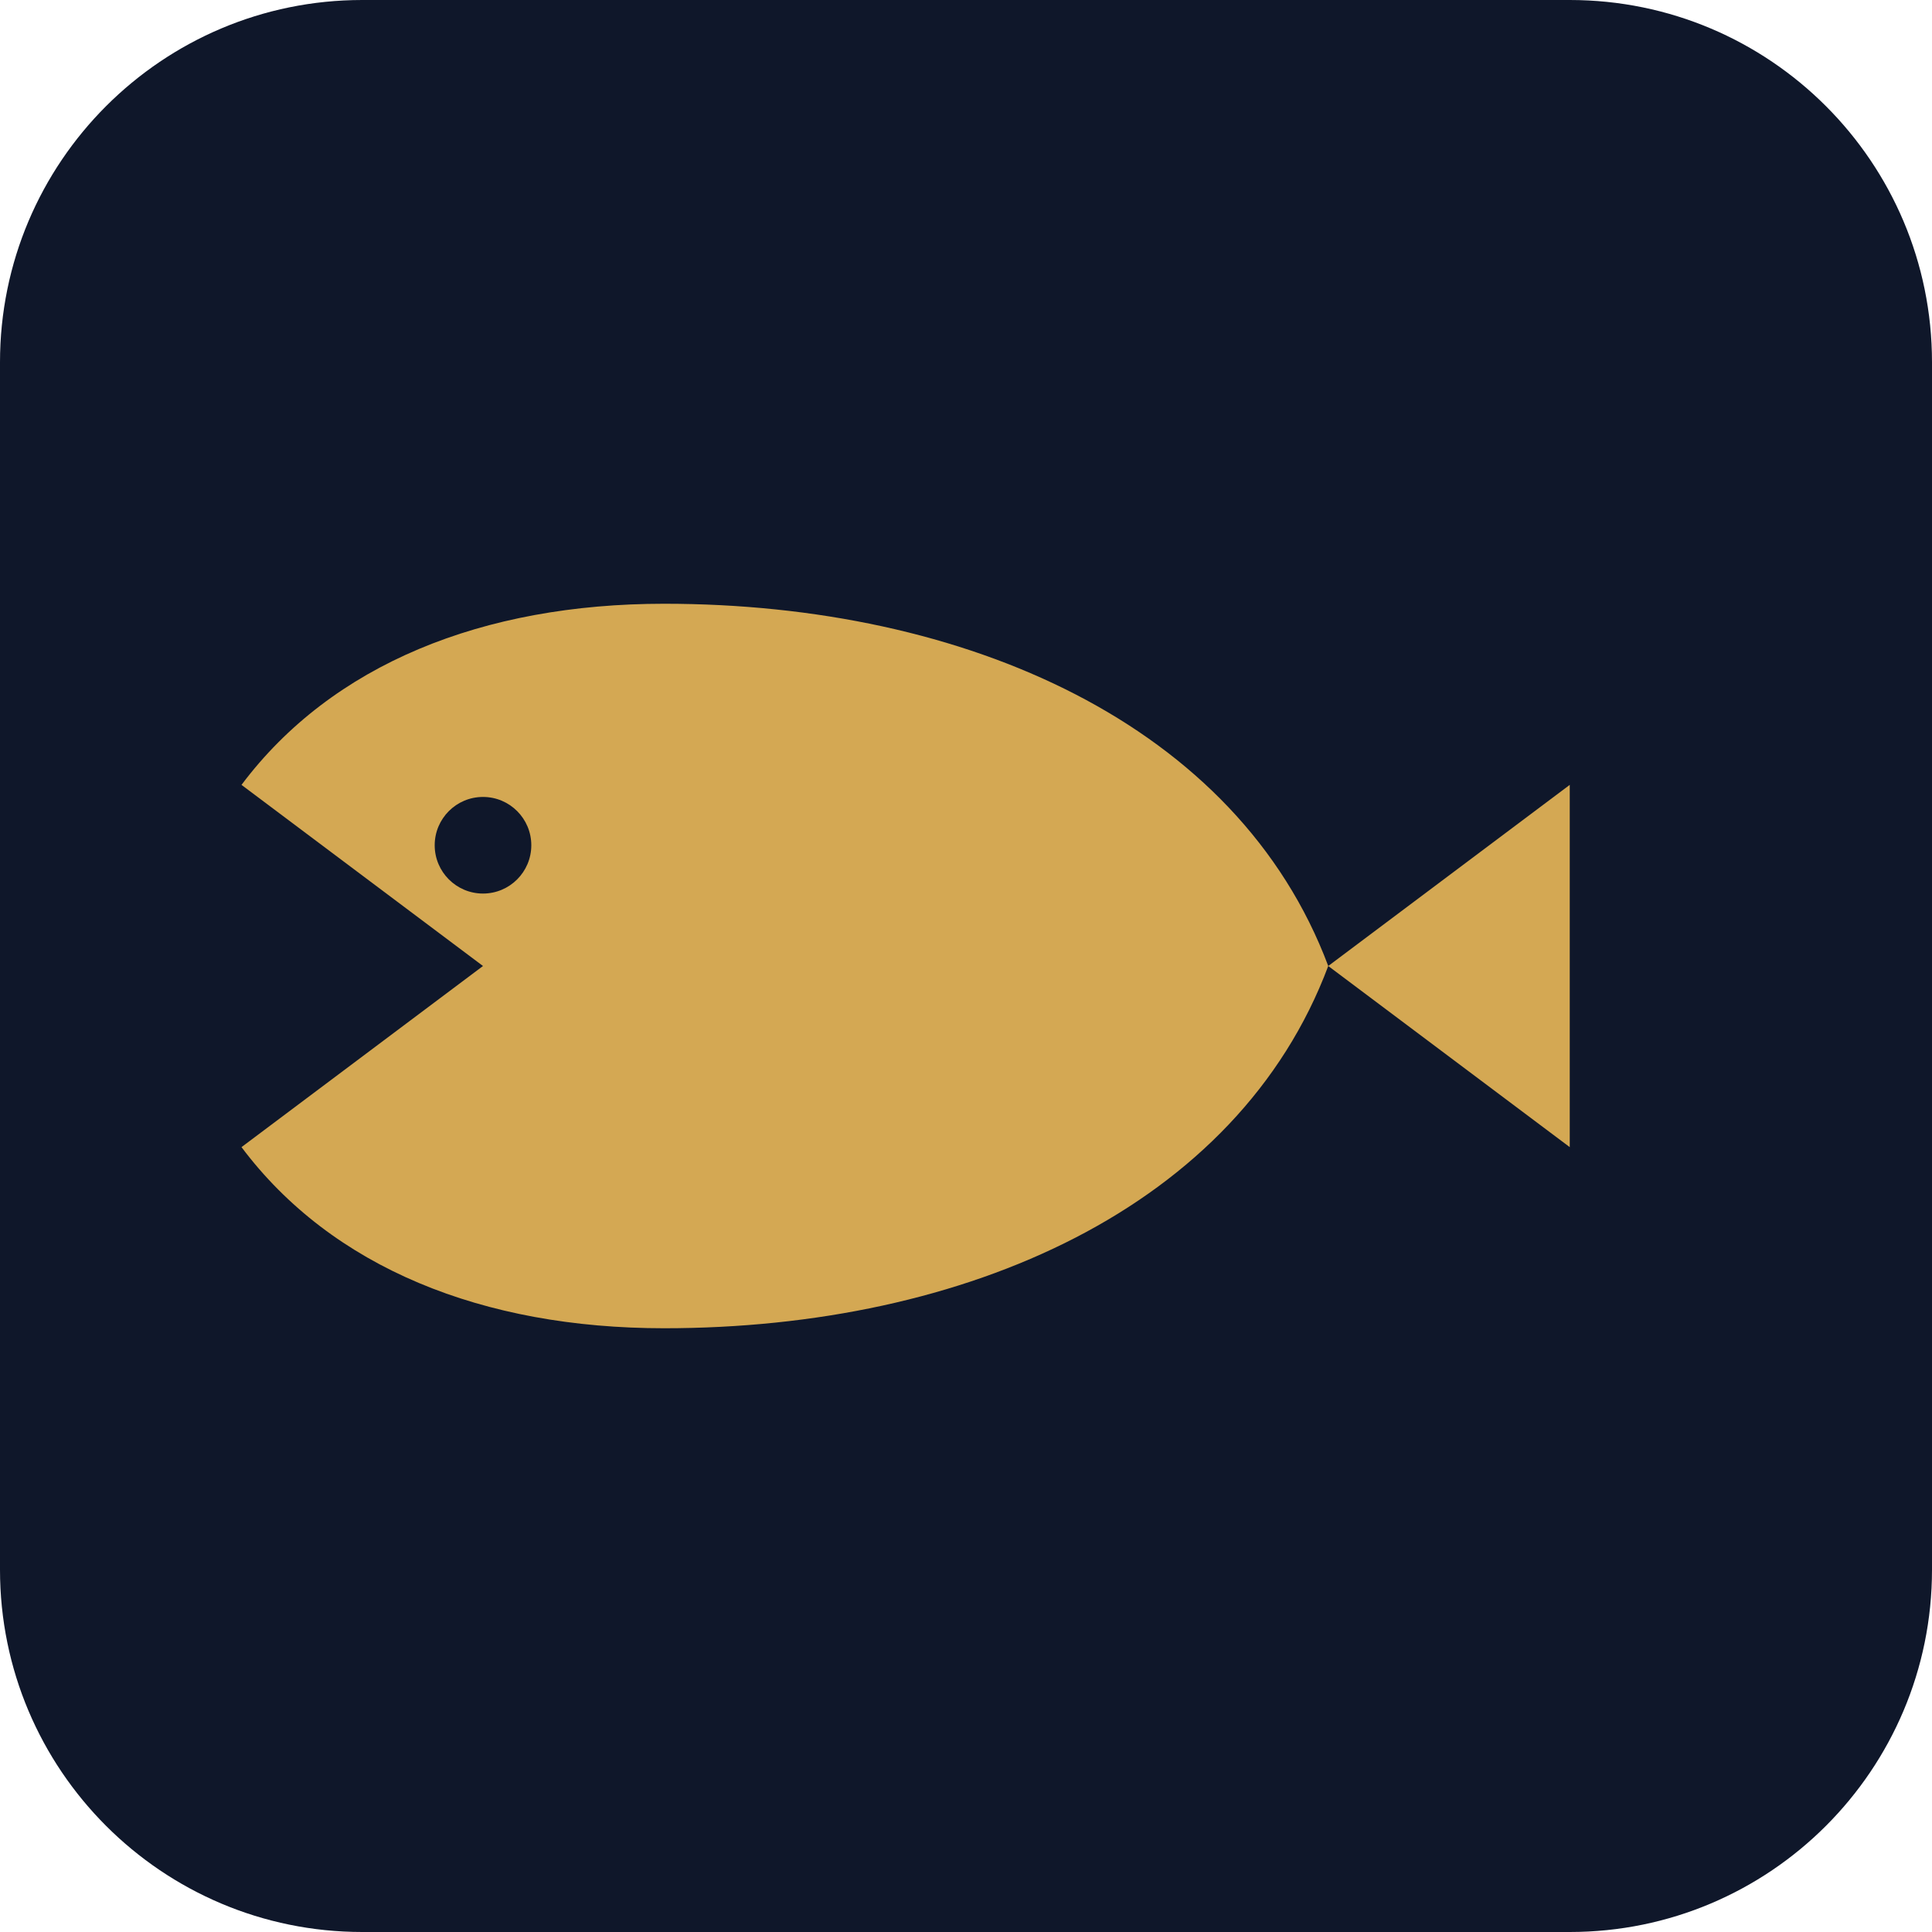
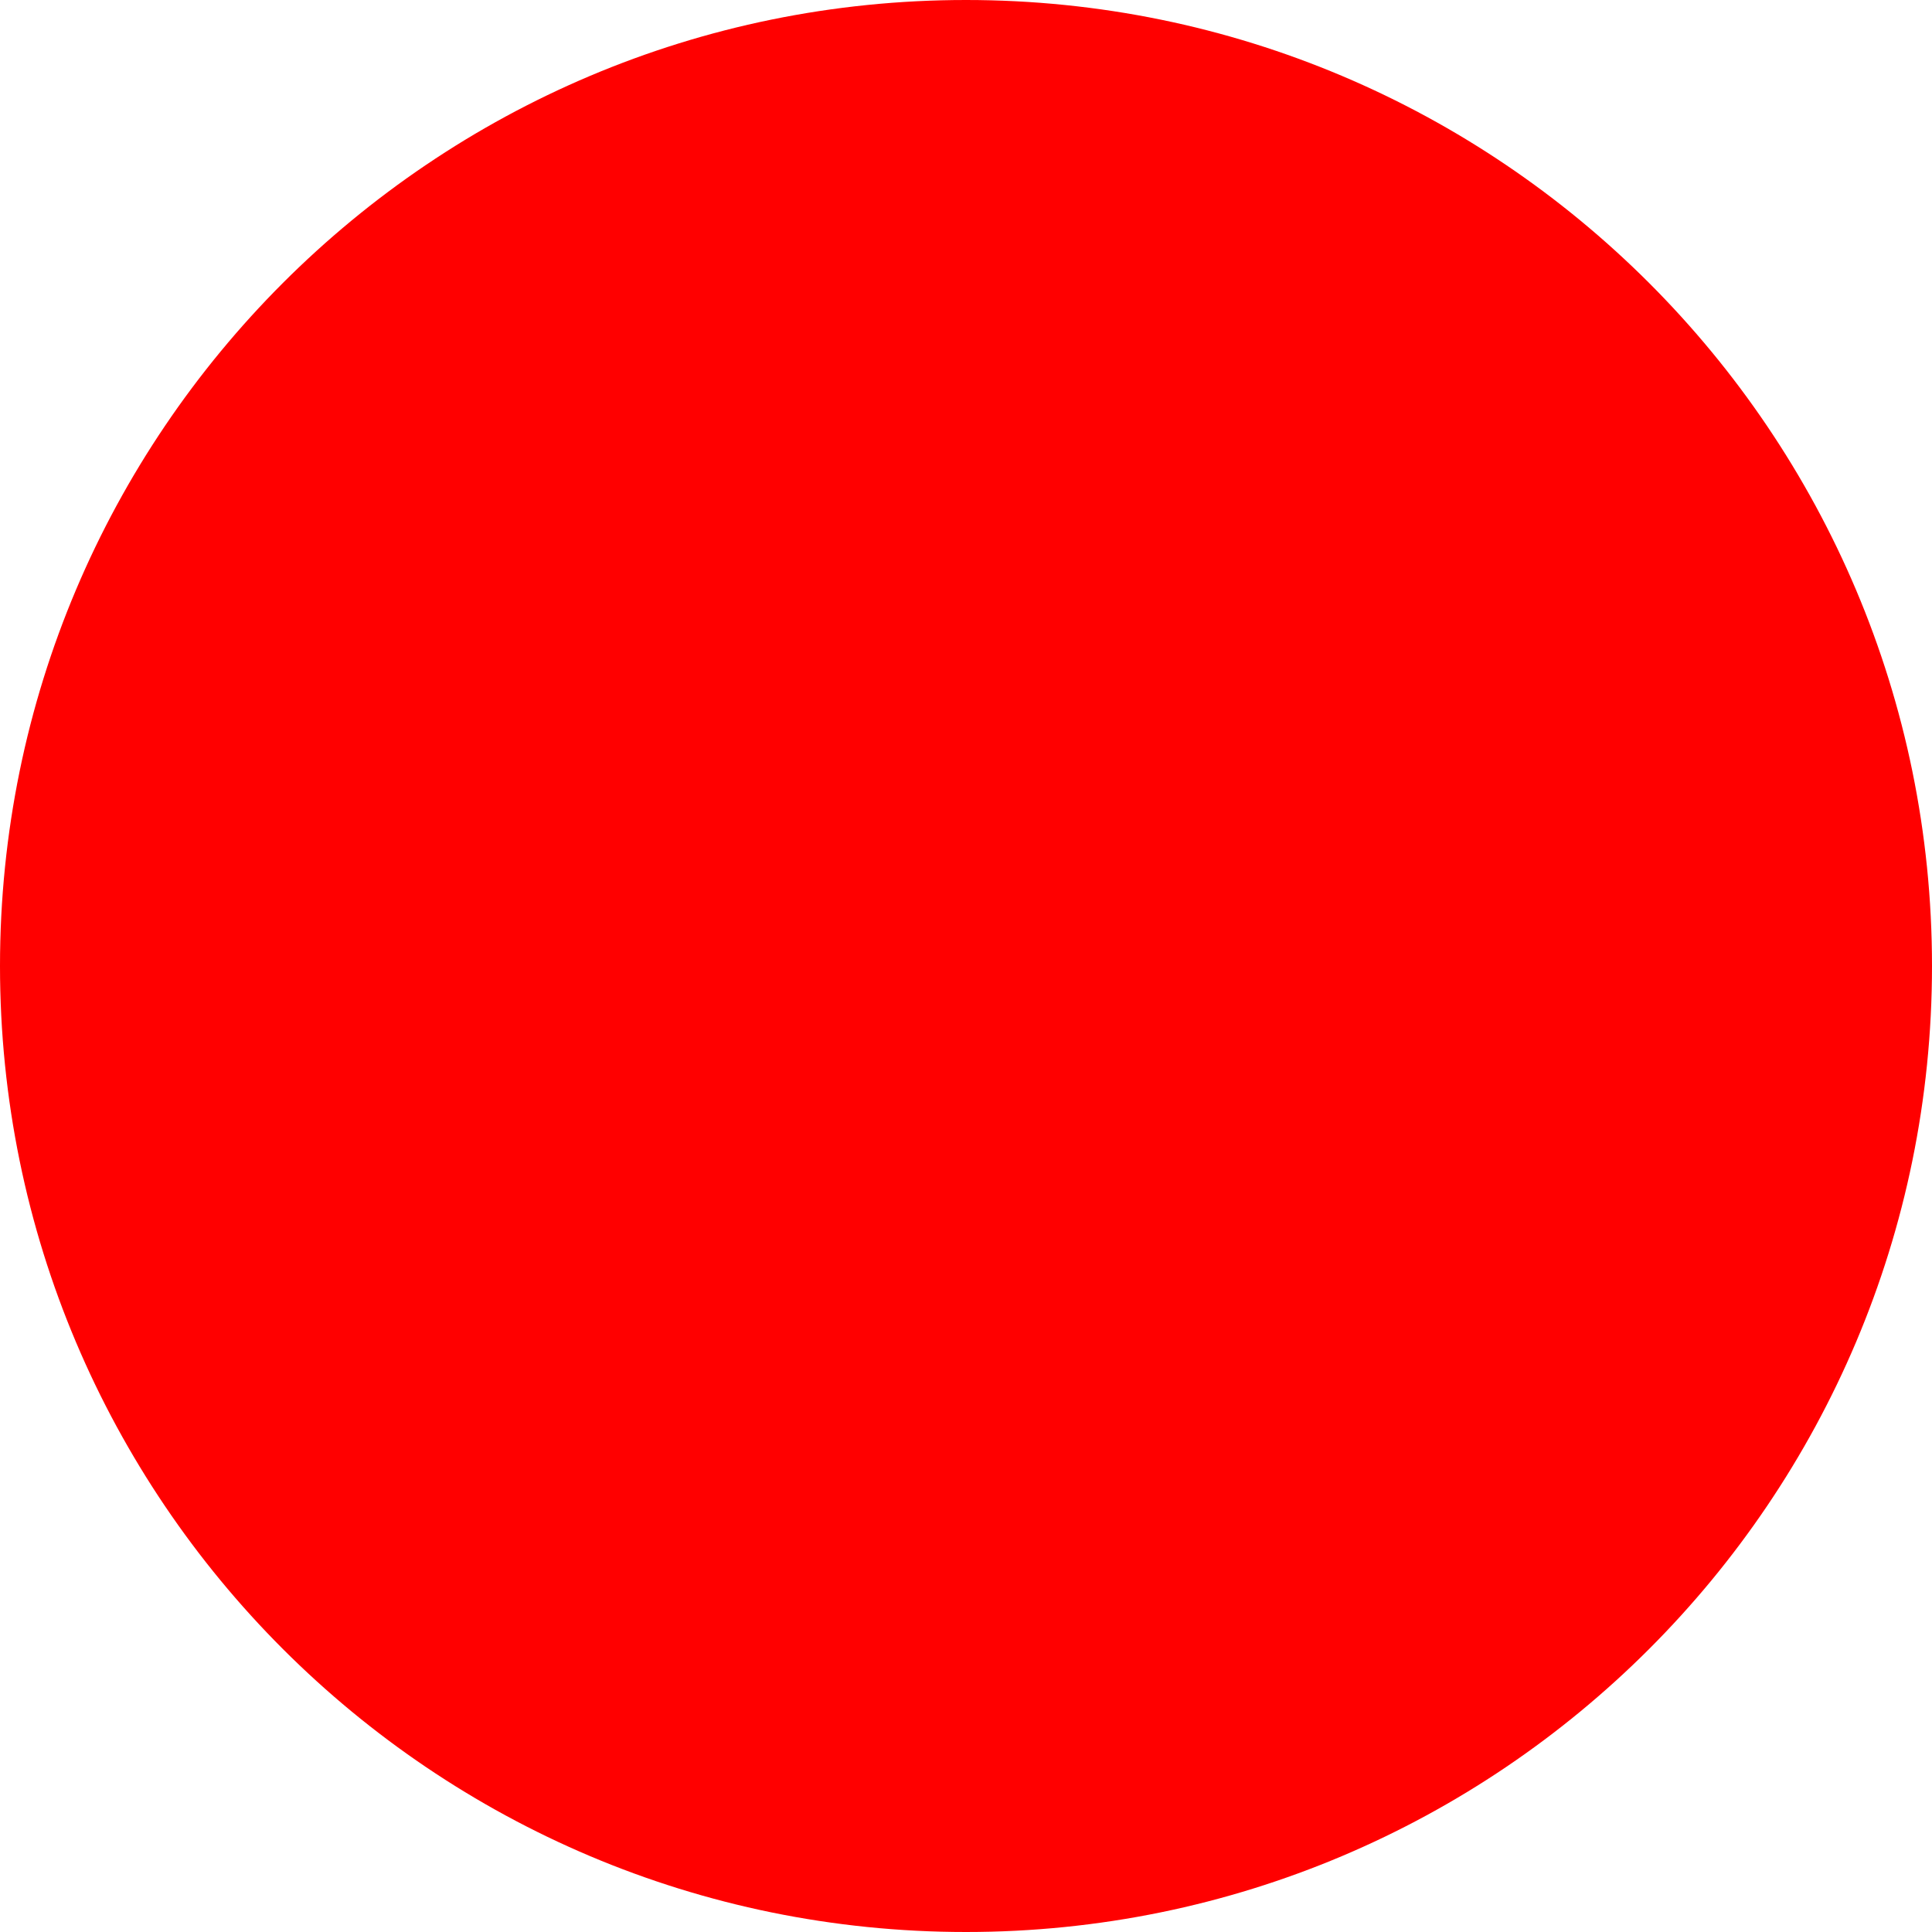
- <svg xmlns="http://www.w3.org/2000/svg" viewBox="0 0 64 64" fill="none">
-   <rect width="64" height="64" rx="12" fill="#0f172a" />
-   <g transform="translate(6 18)" fill="#d4a853">
-     <path d="M38 14c-3 -8 -12 -12 -22 -12 -6 0 -11 2 -14 6l8 6 -8 6c3 4 8 6 14 6 10 0 19 -4 22 -12l8 6V8z" />
-     <circle cx="10" cy="10" r="1.6" fill="#0f172a" />
-   </g>
+ <svg xmlns="http://www.w3.org/2000/svg" width="512" height="512">
+   <circle cx="256" cy="256" r="256" fill="red" />
</svg>
